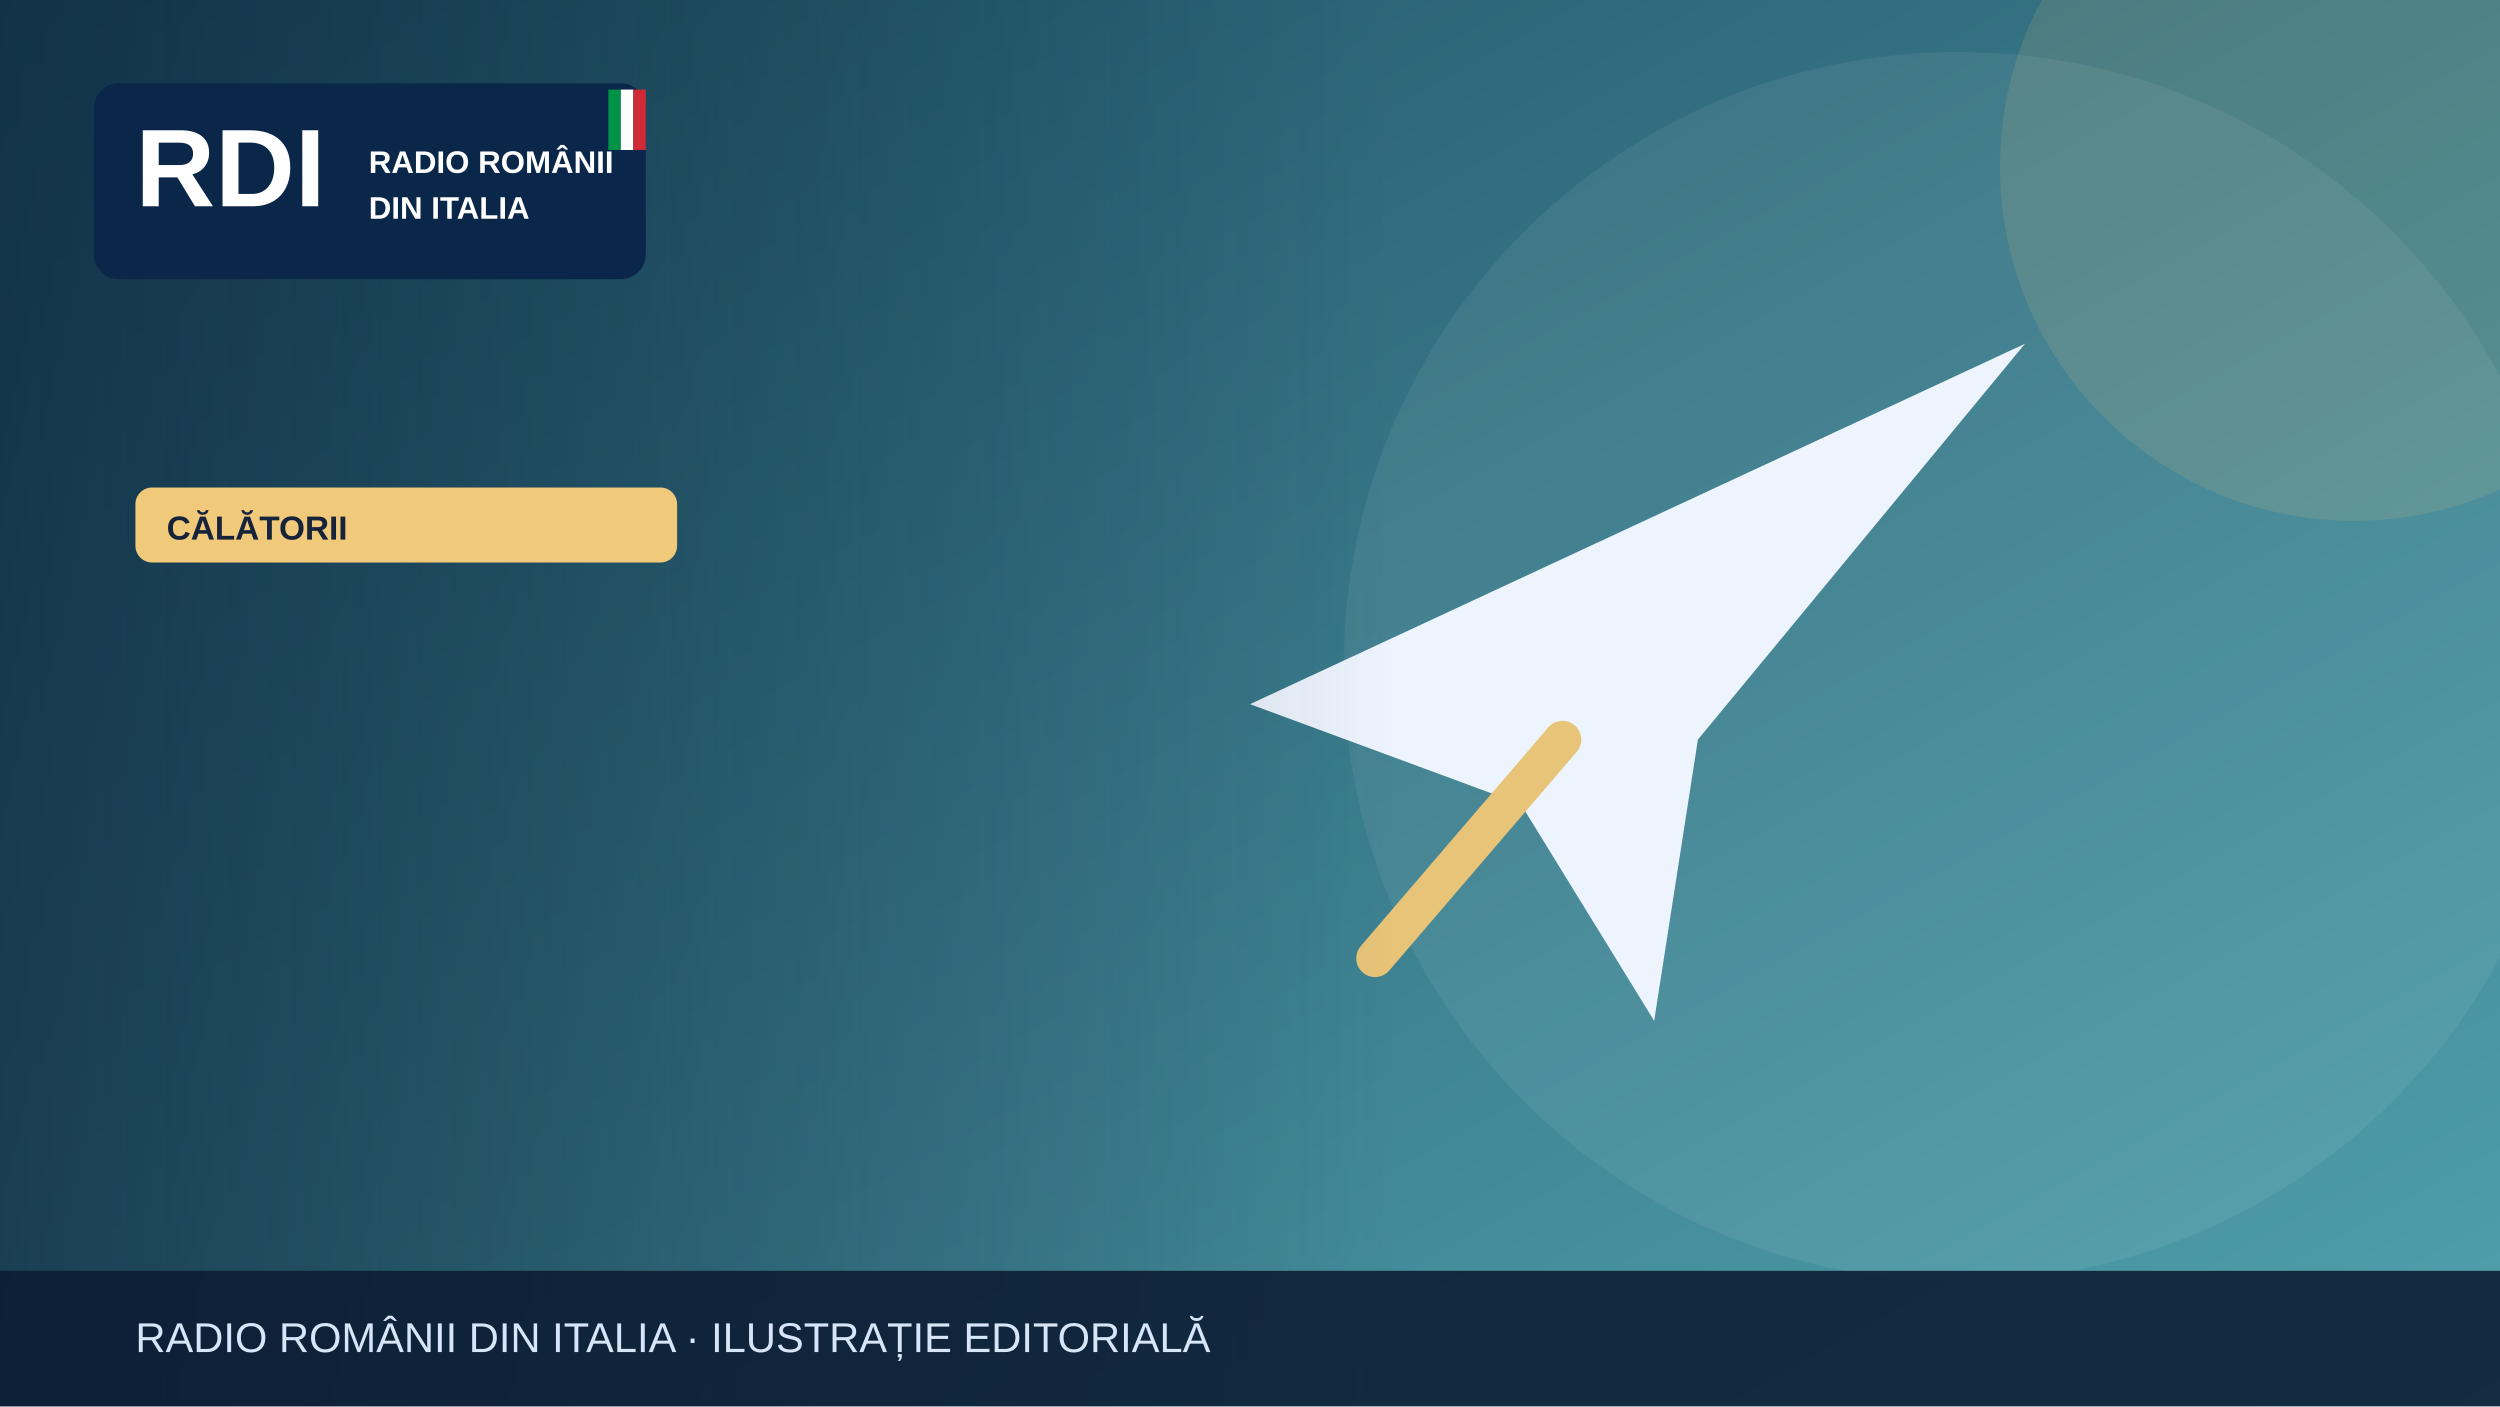
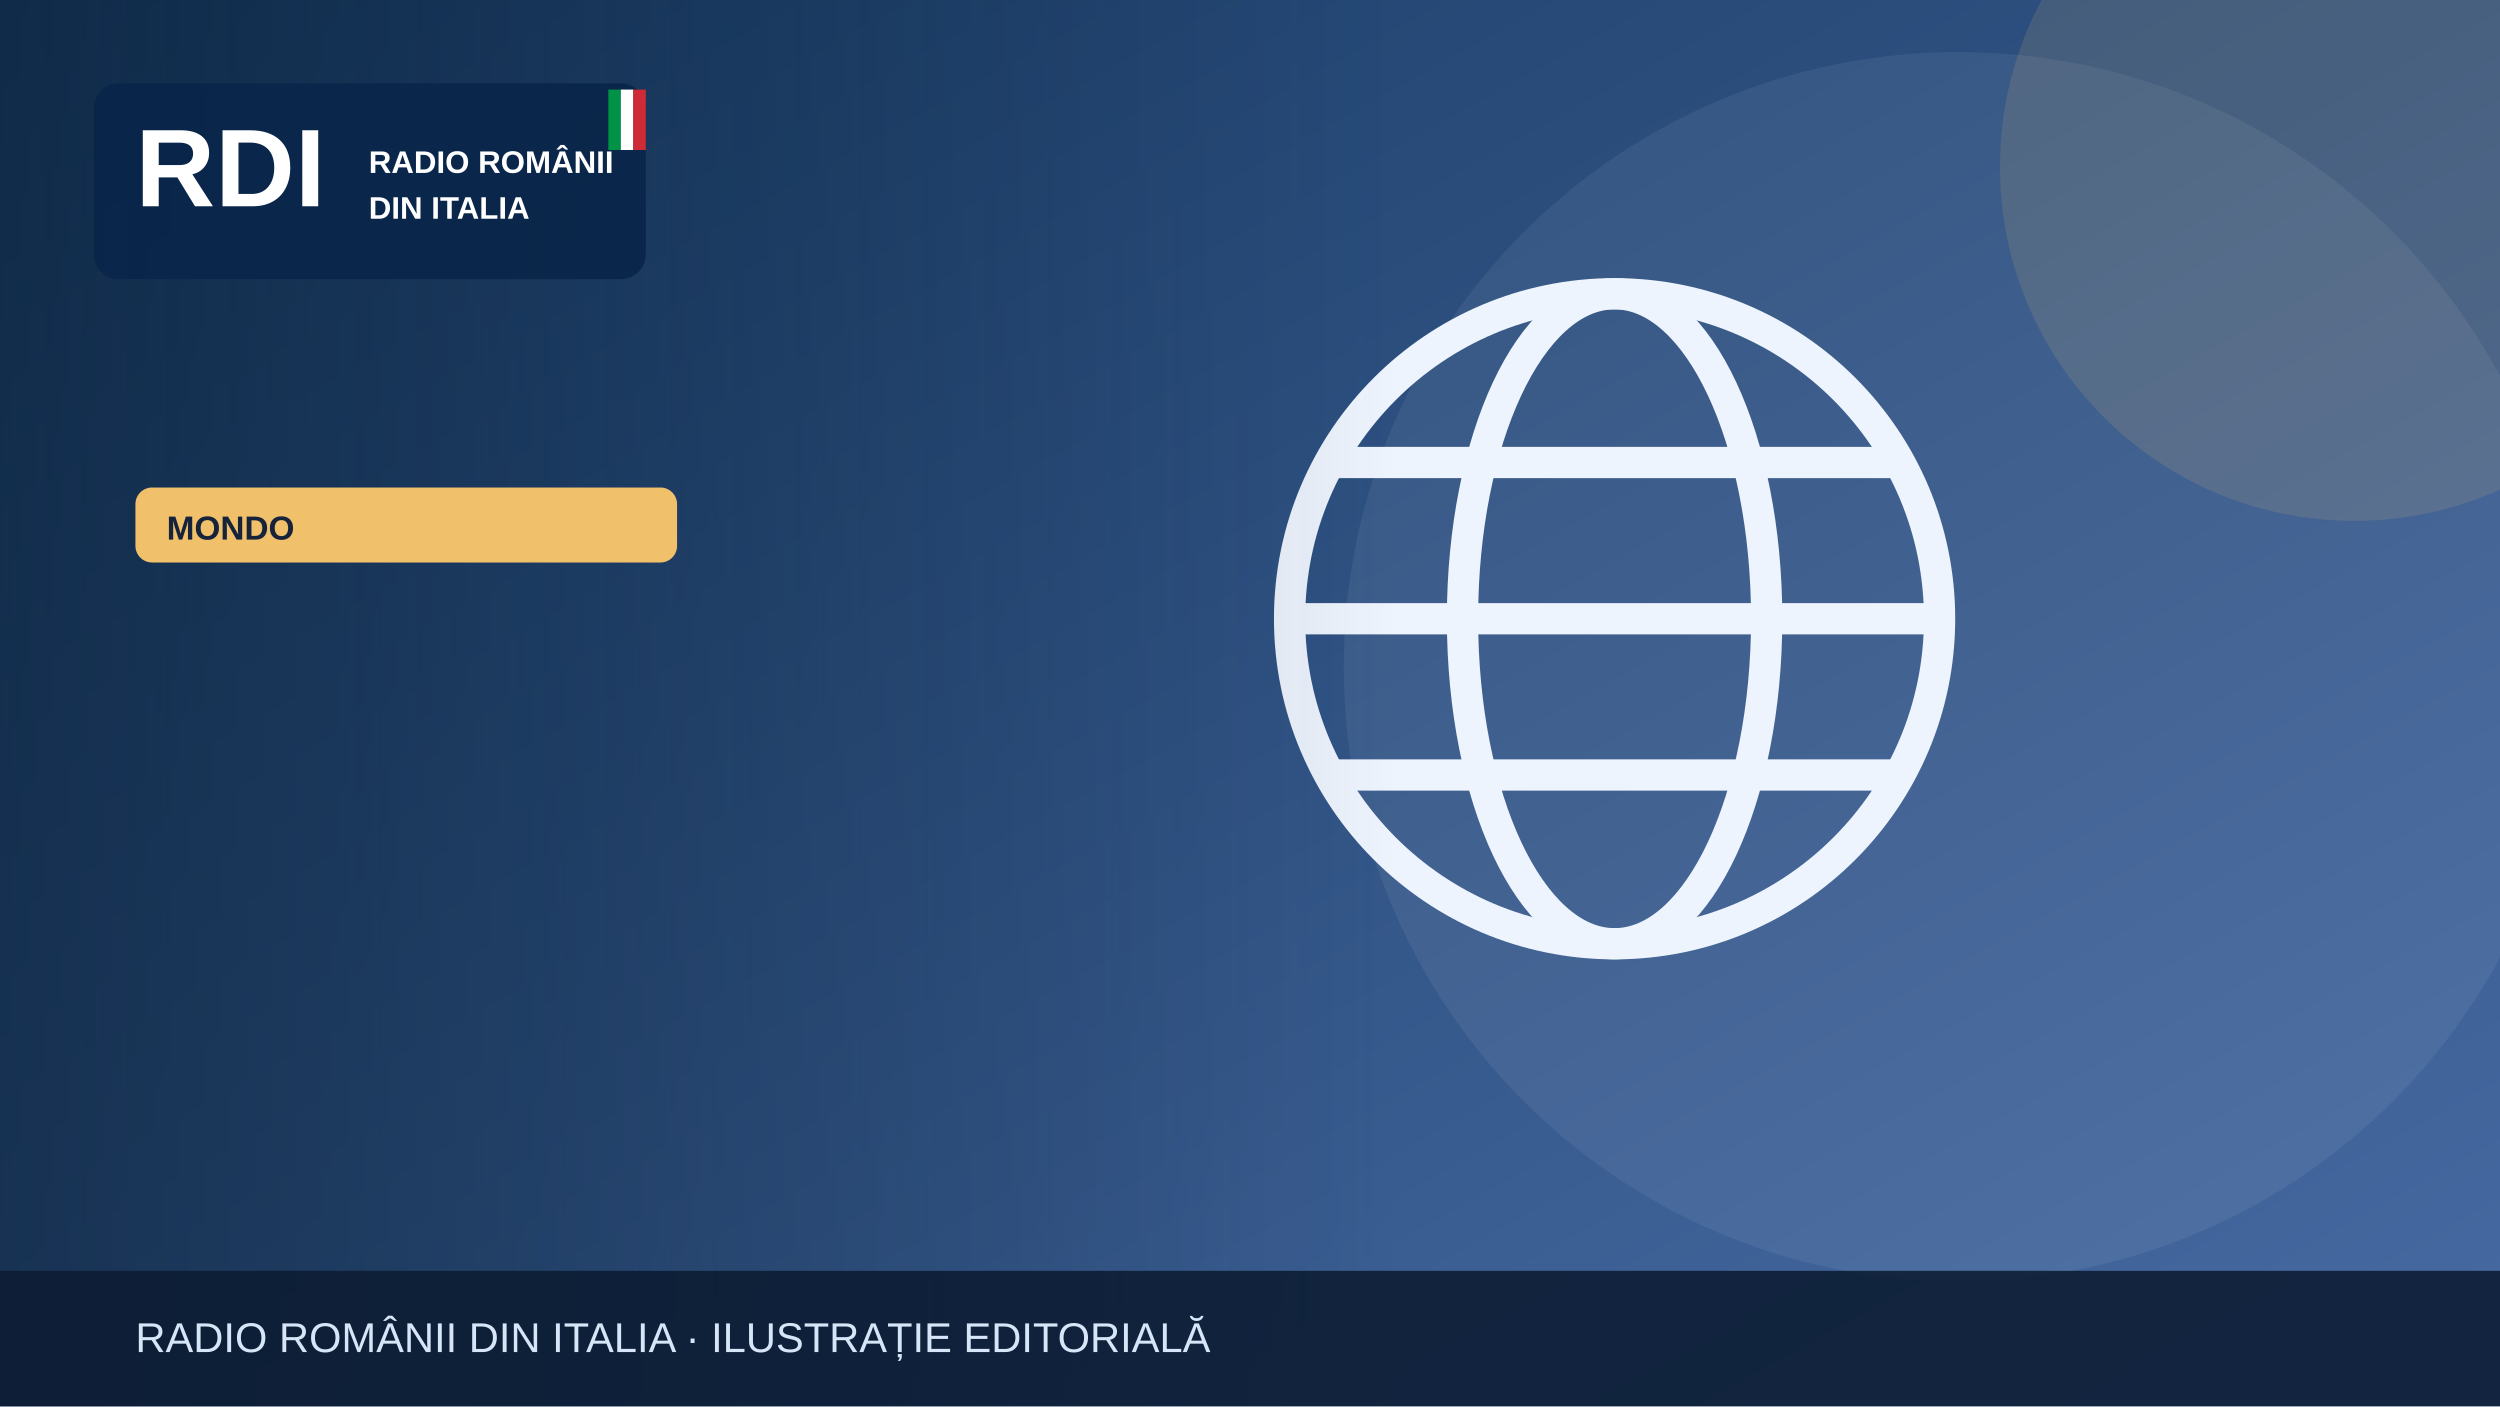
<svg xmlns="http://www.w3.org/2000/svg" width="1200" height="675" viewBox="0 0 1200 675" role="img" aria-label="Illustrazione editoriale RDI">
  <defs>
    <linearGradient id="bg" x2="1" y2="1">
-       <stop stop-color="#1e5064" />
-       <stop offset="1" stop-color="#51a1ad" />
+       <stop stop-color="#183b64" />
+       <stop offset="1" stop-color="#476aa3" />
    </linearGradient>
    <linearGradient id="shade">
      <stop stop-color="#0b223a" stop-opacity=".65" />
      <stop offset="1" stop-color="#0b223a" stop-opacity="0" />
    </linearGradient>
  </defs>
  <rect width="1200" height="675" fill="url(#bg)" />
  <circle cx="940" cy="320" r="295" fill="#fff" opacity=".065" />
-   <circle cx="1130" cy="80" r="170" fill="#f0c97b" opacity=".13" />
+   <circle cx="1130" cy="80" r="170" fill="#f0c06b" opacity=".13" />
  <g>
-     <path d="M600 338 972 165 815 355 794 490 730 386Z" fill="#edf4fe" />
-     <path d="m750 355-90 105" stroke="#e7c477" stroke-width="18" stroke-linecap="round" />
+     <g fill="none" stroke="#eef4fd" stroke-width="15">
+       <circle cx="775" cy="297" r="156" />
+       <ellipse cx="775" cy="297" rx="73" ry="156" />
+       <path d="M621 297h308m-290-75h272m-272 150h272" />
+     </g>
  </g>
  <rect x="0" y="0" width="670" height="675" fill="url(#shade)" />
  <rect x="45" y="40" width="265" height="94" rx="12" fill="#09264a" opacity=".97" />
  <text x="65" y="99" font-family="Arial,sans-serif" font-size="53" font-weight="900" fill="white">RDI</text>
  <text x="177" y="83" font-family="Arial,sans-serif" font-size="15" font-weight="800" fill="white">RADIO ROMÂNII</text>
  <text x="177" y="105" font-family="Arial,sans-serif" font-size="15" font-weight="800" fill="white">DIN ITALIA</text>
  <rect x="292" y="43" width="6" height="29" fill="#009246" />
  <rect x="298" y="43" width="6" height="29" fill="#fff" />
  <rect x="304" y="43" width="6" height="29" fill="#ce2b37" />
-   <rect x="65" y="234" width="260" height="36" rx="8" fill="#f0c97b" />
-   <text x="80" y="259" font-family="Arial,sans-serif" font-size="16" font-weight="800" fill="#16233b">CĂLĂTORII</text>
+   <rect x="65" y="234" width="260" height="36" rx="8" fill="#f0c06b" />
+   <text x="80" y="259" font-family="Arial,sans-serif" font-size="16" font-weight="800" fill="#16233b">MONDO</text>
  <rect y="610" width="1200" height="65" fill="#0b1b32" opacity=".88" />
  <text x="65" y="649" font-family="Arial,sans-serif" font-size="20" fill="#d6e5f7">RADIO ROMÂNII DIN ITALIA · ILUSTRAȚIE EDITORIALĂ</text>
</svg>
